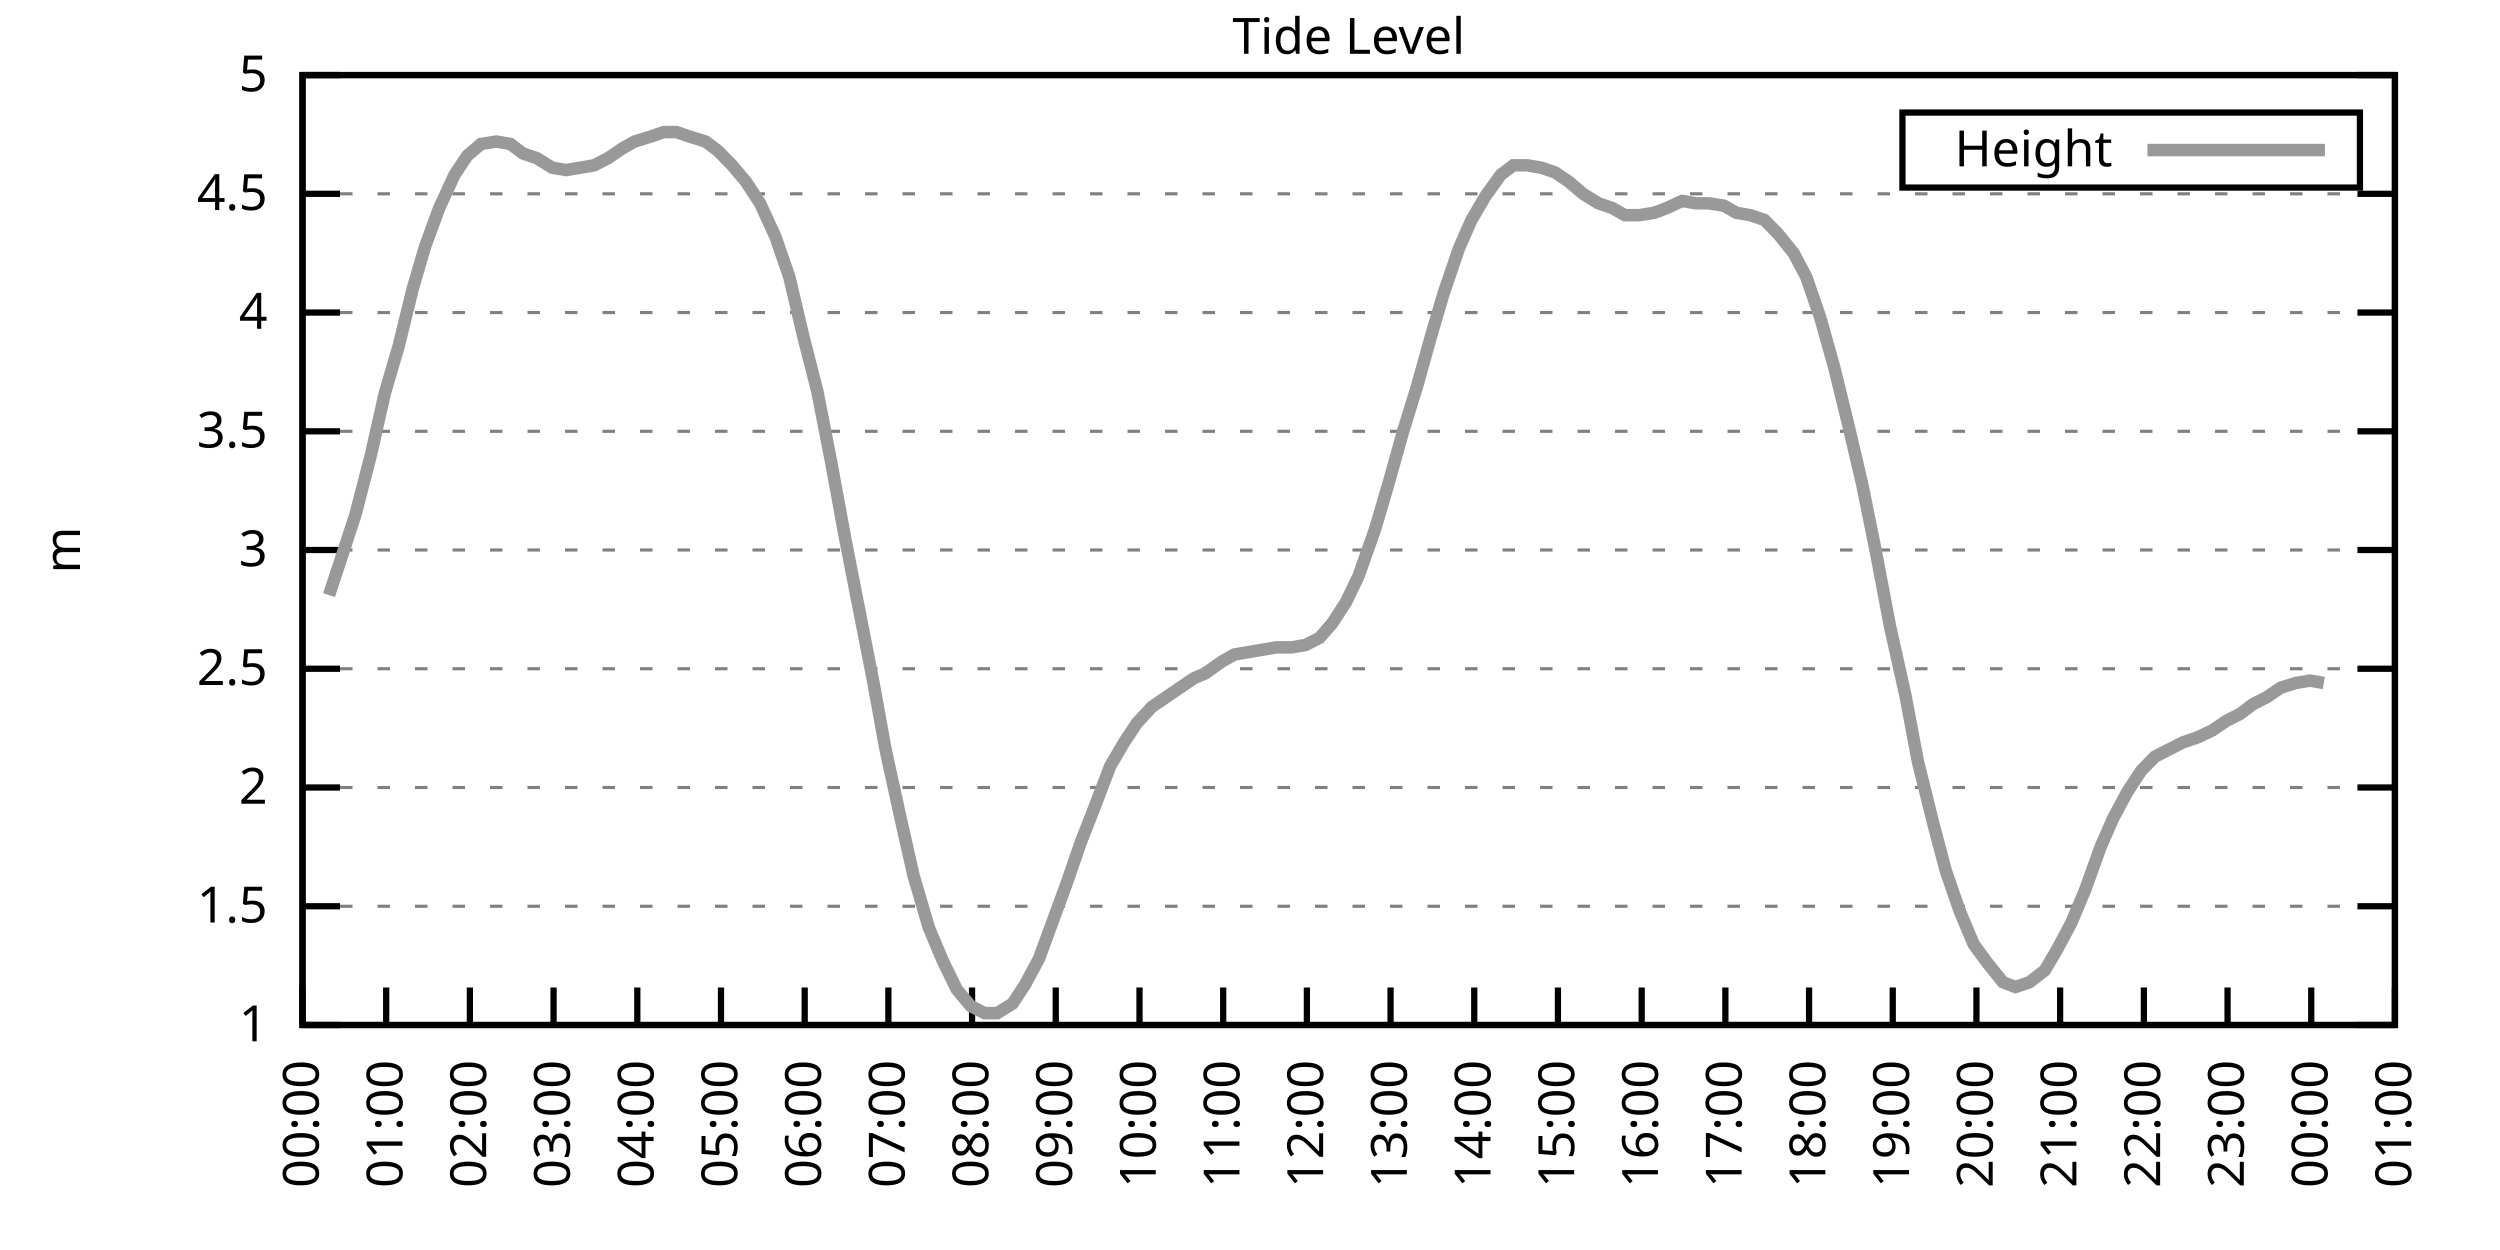
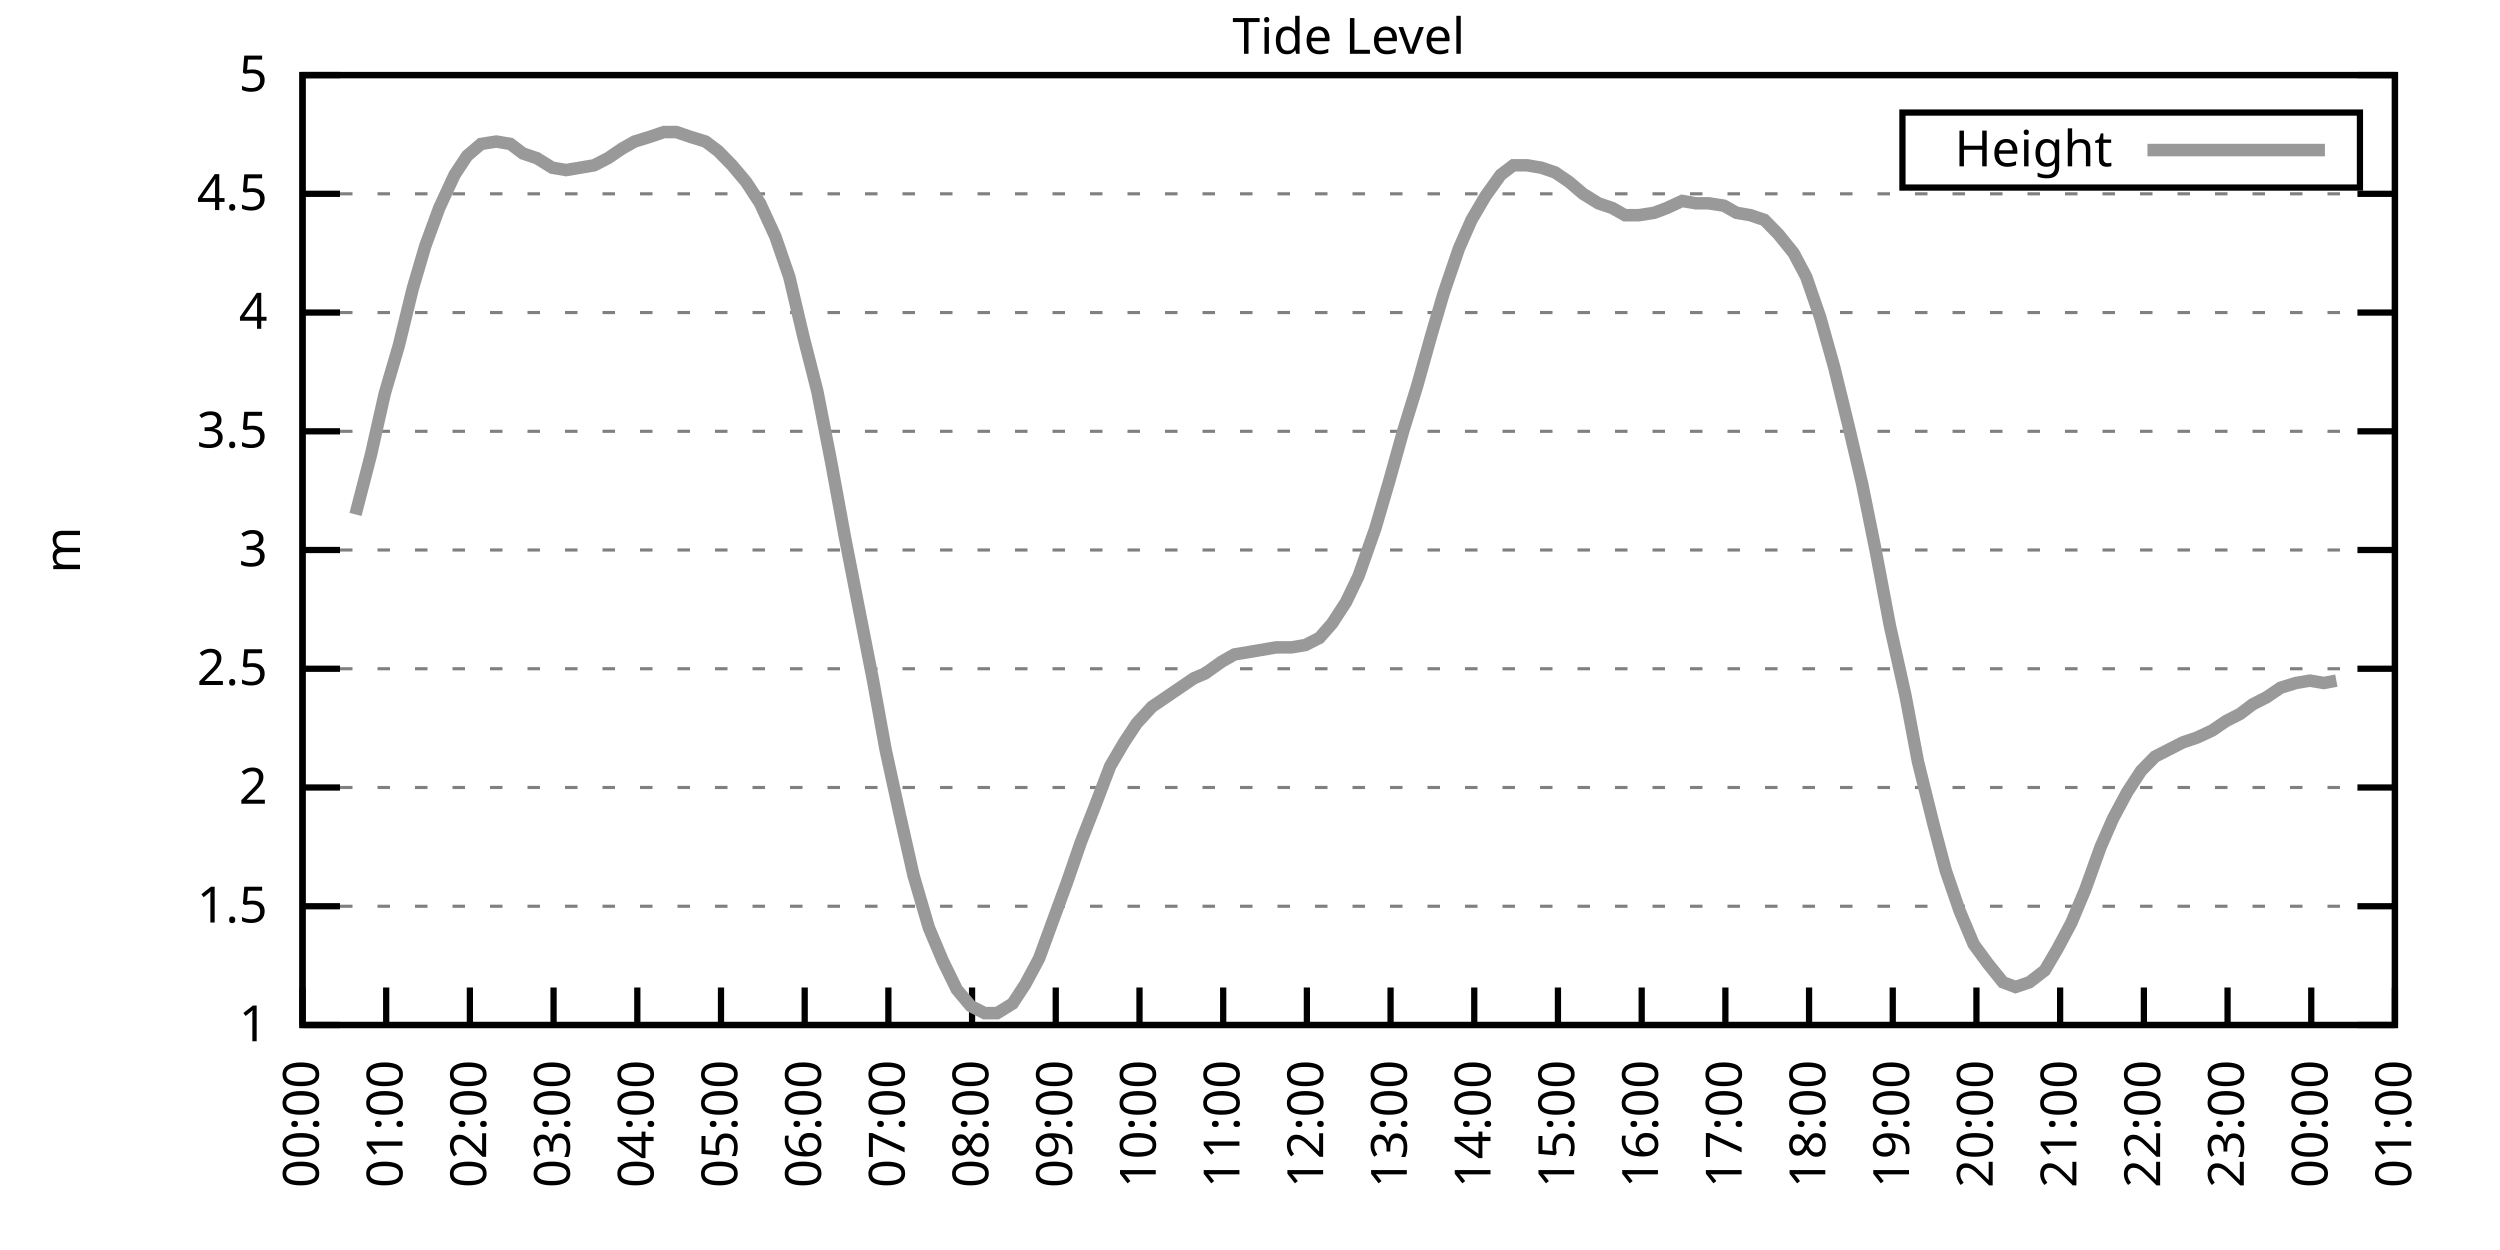
<svg xmlns="http://www.w3.org/2000/svg" xmlns:xlink="http://www.w3.org/1999/xlink" width="400" height="200" viewBox="0 0 400 200">
  <g id="gnuplot_canvas">
    <rect x="0" y="0" width="400" height="200" fill="none" />
    <defs>
      <circle id="gpDot" r="0.5" stroke-width="0.5" stroke="currentColor" />
      <path id="gpPt0" stroke-width="0.333" stroke="currentColor" d="M-1,0 h2 M0,-1 v2" />
      <path id="gpPt1" stroke-width="0.333" stroke="currentColor" d="M-1,-1 L1,1 M1,-1 L-1,1" />
      <path id="gpPt2" stroke-width="0.333" stroke="currentColor" d="M-1,0 L1,0 M0,-1 L0,1 M-1,-1 L1,1 M-1,1 L1,-1" />
      <rect id="gpPt3" stroke-width="0.333" stroke="currentColor" x="-1" y="-1" width="2" height="2" />
      <rect id="gpPt4" stroke-width="0.333" stroke="currentColor" fill="currentColor" x="-1" y="-1" width="2" height="2" />
      <circle id="gpPt5" stroke-width="0.333" stroke="currentColor" cx="0" cy="0" r="1" />
      <use xlink:href="#gpPt5" id="gpPt6" fill="currentColor" stroke="none" />
      <path id="gpPt7" stroke-width="0.333" stroke="currentColor" d="M0,-1.33 L-1.33,0.67 L1.33,0.67 z" />
      <use xlink:href="#gpPt7" id="gpPt8" fill="currentColor" stroke="none" />
      <use xlink:href="#gpPt7" id="gpPt9" stroke="currentColor" transform="rotate(180)" />
      <use xlink:href="#gpPt9" id="gpPt10" fill="currentColor" stroke="none" />
      <use xlink:href="#gpPt3" id="gpPt11" stroke="currentColor" transform="rotate(45)" />
      <use xlink:href="#gpPt11" id="gpPt12" fill="currentColor" stroke="none" />
      <path id="gpPt13" stroke-width="0.333" stroke="currentColor" d="M0,1.330 L1.265,0.411 L0.782,-1.067 L-0.782,-1.076 L-1.265,0.411 z" />
      <use xlink:href="#gpPt13" id="gpPt14" fill="currentColor" stroke="none" />
      <filter id="textbox" filterUnits="objectBoundingBox" x="0" y="0" height="1" width="1">
        <feFlood flood-color="white" flood-opacity="1" result="bgnd" />
        <feComposite in="SourceGraphic" in2="bgnd" operator="atop" />
      </filter>
      <filter id="greybox" filterUnits="objectBoundingBox" x="0" y="0" height="1" width="1">
        <feFlood flood-color="lightgrey" flood-opacity="1" result="grey" />
        <feComposite in="SourceGraphic" in2="grey" operator="atop" />
      </filter>
    </defs>
    <g fill="none" color="white" stroke="currentColor" stroke-width="1.00" stroke-linecap="butt" stroke-linejoin="miter">
</g>
    <g fill="none" color="black" stroke="currentColor" stroke-width="1.00" stroke-linecap="butt" stroke-linejoin="miter">
      <g stroke="none" shape-rendering="crispEdges">
        <polygon fill="rgb(255, 255, 255)" points="48.40,164.00 383.18,164.00 383.18,12.02 48.40,12.02 " />
      </g>
    </g>
    <g fill="none" color="black" stroke="currentColor" stroke-width="1.00" stroke-linecap="butt" stroke-linejoin="miter">
</g>
    <g fill="none" color="black" stroke="black" stroke-width="0.50" stroke-linecap="butt" stroke-linejoin="miter">
</g>
    <g fill="none" color="gray" stroke="currentColor" stroke-width="0.50" stroke-linecap="butt" stroke-linejoin="miter">
      <path stroke="gray" stroke-dasharray="2,4" class="gridline" d="M48.40,164.00 L383.19,164.00  " />
    </g>
    <g fill="none" color="gray" stroke="gray" stroke-width="1.00" stroke-linecap="butt" stroke-linejoin="miter">
</g>
    <g fill="none" color="black" stroke="currentColor" stroke-width="1.00" stroke-linecap="butt" stroke-linejoin="miter">
      <path stroke="black" d="M48.40,164.00 L54.40,164.00 M383.19,164.00 L377.19,164.00  " />
      <g transform="translate(42.80,166.60)" stroke="none" fill="black" font-family="Sans" font-size="8.00" text-anchor="end">
        <text>
          <tspan font-family="Sans"> 1</tspan>
        </text>
      </g>
    </g>
    <g fill="none" color="black" stroke="currentColor" stroke-width="1.00" stroke-linecap="butt" stroke-linejoin="miter">
</g>
    <g fill="none" color="black" stroke="black" stroke-width="0.50" stroke-linecap="butt" stroke-linejoin="miter">
</g>
    <g fill="none" color="gray" stroke="currentColor" stroke-width="0.50" stroke-linecap="butt" stroke-linejoin="miter">
      <path stroke="gray" stroke-dasharray="2,4" class="gridline" d="M48.40,145.00 L383.19,145.00  " />
    </g>
    <g fill="none" color="gray" stroke="gray" stroke-width="1.00" stroke-linecap="butt" stroke-linejoin="miter">
</g>
    <g fill="none" color="black" stroke="currentColor" stroke-width="1.00" stroke-linecap="butt" stroke-linejoin="miter">
      <path stroke="black" d="M48.40,145.00 L54.40,145.00 M383.19,145.00 L377.19,145.00  " />
      <g transform="translate(42.80,147.60)" stroke="none" fill="black" font-family="Sans" font-size="8.00" text-anchor="end">
        <text>
          <tspan font-family="Sans"> 1.5</tspan>
        </text>
      </g>
    </g>
    <g fill="none" color="black" stroke="currentColor" stroke-width="1.00" stroke-linecap="butt" stroke-linejoin="miter">
</g>
    <g fill="none" color="black" stroke="black" stroke-width="0.50" stroke-linecap="butt" stroke-linejoin="miter">
</g>
    <g fill="none" color="gray" stroke="currentColor" stroke-width="0.50" stroke-linecap="butt" stroke-linejoin="miter">
      <path stroke="gray" stroke-dasharray="2,4" class="gridline" d="M48.40,126.00 L383.19,126.00  " />
    </g>
    <g fill="none" color="gray" stroke="gray" stroke-width="1.00" stroke-linecap="butt" stroke-linejoin="miter">
</g>
    <g fill="none" color="black" stroke="currentColor" stroke-width="1.00" stroke-linecap="butt" stroke-linejoin="miter">
      <path stroke="black" d="M48.40,126.00 L54.40,126.00 M383.19,126.00 L377.19,126.00  " />
      <g transform="translate(42.80,128.60)" stroke="none" fill="black" font-family="Sans" font-size="8.00" text-anchor="end">
        <text>
          <tspan font-family="Sans"> 2</tspan>
        </text>
      </g>
    </g>
    <g fill="none" color="black" stroke="currentColor" stroke-width="1.00" stroke-linecap="butt" stroke-linejoin="miter">
</g>
    <g fill="none" color="black" stroke="black" stroke-width="0.50" stroke-linecap="butt" stroke-linejoin="miter">
</g>
    <g fill="none" color="gray" stroke="currentColor" stroke-width="0.50" stroke-linecap="butt" stroke-linejoin="miter">
      <path stroke="gray" stroke-dasharray="2,4" class="gridline" d="M48.40,107.00 L383.19,107.00  " />
    </g>
    <g fill="none" color="gray" stroke="gray" stroke-width="1.00" stroke-linecap="butt" stroke-linejoin="miter">
</g>
    <g fill="none" color="black" stroke="currentColor" stroke-width="1.00" stroke-linecap="butt" stroke-linejoin="miter">
      <path stroke="black" d="M48.40,107.00 L54.40,107.00 M383.19,107.00 L377.19,107.00  " />
      <g transform="translate(42.80,109.60)" stroke="none" fill="black" font-family="Sans" font-size="8.00" text-anchor="end">
        <text>
          <tspan font-family="Sans"> 2.5</tspan>
        </text>
      </g>
    </g>
    <g fill="none" color="black" stroke="currentColor" stroke-width="1.00" stroke-linecap="butt" stroke-linejoin="miter">
</g>
    <g fill="none" color="black" stroke="black" stroke-width="0.50" stroke-linecap="butt" stroke-linejoin="miter">
</g>
    <g fill="none" color="gray" stroke="currentColor" stroke-width="0.50" stroke-linecap="butt" stroke-linejoin="miter">
      <path stroke="gray" stroke-dasharray="2,4" class="gridline" d="M48.40,88.00 L383.19,88.00  " />
    </g>
    <g fill="none" color="gray" stroke="gray" stroke-width="1.00" stroke-linecap="butt" stroke-linejoin="miter">
</g>
    <g fill="none" color="black" stroke="currentColor" stroke-width="1.00" stroke-linecap="butt" stroke-linejoin="miter">
      <path stroke="black" d="M48.40,88.00 L54.40,88.00 M383.19,88.00 L377.19,88.00  " />
      <g transform="translate(42.80,90.60)" stroke="none" fill="black" font-family="Sans" font-size="8.00" text-anchor="end">
        <text>
          <tspan font-family="Sans"> 3</tspan>
        </text>
      </g>
    </g>
    <g fill="none" color="black" stroke="currentColor" stroke-width="1.00" stroke-linecap="butt" stroke-linejoin="miter">
</g>
    <g fill="none" color="black" stroke="black" stroke-width="0.50" stroke-linecap="butt" stroke-linejoin="miter">
</g>
    <g fill="none" color="gray" stroke="currentColor" stroke-width="0.50" stroke-linecap="butt" stroke-linejoin="miter">
      <path stroke="gray" stroke-dasharray="2,4" class="gridline" d="M48.40,69.01 L383.19,69.01  " />
    </g>
    <g fill="none" color="gray" stroke="gray" stroke-width="1.00" stroke-linecap="butt" stroke-linejoin="miter">
</g>
    <g fill="none" color="black" stroke="currentColor" stroke-width="1.00" stroke-linecap="butt" stroke-linejoin="miter">
      <path stroke="black" d="M48.40,69.01 L54.40,69.01 M383.19,69.01 L377.19,69.01  " />
      <g transform="translate(42.80,71.61)" stroke="none" fill="black" font-family="Sans" font-size="8.00" text-anchor="end">
        <text>
          <tspan font-family="Sans"> 3.5</tspan>
        </text>
      </g>
    </g>
    <g fill="none" color="black" stroke="currentColor" stroke-width="1.00" stroke-linecap="butt" stroke-linejoin="miter">
</g>
    <g fill="none" color="black" stroke="black" stroke-width="0.50" stroke-linecap="butt" stroke-linejoin="miter">
</g>
    <g fill="none" color="gray" stroke="currentColor" stroke-width="0.50" stroke-linecap="butt" stroke-linejoin="miter">
      <path stroke="gray" stroke-dasharray="2,4" class="gridline" d="M48.40,50.01 L383.19,50.01  " />
    </g>
    <g fill="none" color="gray" stroke="gray" stroke-width="1.00" stroke-linecap="butt" stroke-linejoin="miter">
</g>
    <g fill="none" color="black" stroke="currentColor" stroke-width="1.00" stroke-linecap="butt" stroke-linejoin="miter">
      <path stroke="black" d="M48.40,50.01 L54.40,50.01 M383.19,50.01 L377.19,50.01  " />
      <g transform="translate(42.80,52.61)" stroke="none" fill="black" font-family="Sans" font-size="8.00" text-anchor="end">
        <text>
          <tspan font-family="Sans"> 4</tspan>
        </text>
      </g>
    </g>
    <g fill="none" color="black" stroke="currentColor" stroke-width="1.00" stroke-linecap="butt" stroke-linejoin="miter">
</g>
    <g fill="none" color="black" stroke="black" stroke-width="0.50" stroke-linecap="butt" stroke-linejoin="miter">
</g>
    <g fill="none" color="gray" stroke="currentColor" stroke-width="0.50" stroke-linecap="butt" stroke-linejoin="miter">
      <path stroke="gray" stroke-dasharray="2,4" class="gridline" d="M48.40,31.01 L383.19,31.01  " />
    </g>
    <g fill="none" color="gray" stroke="gray" stroke-width="1.00" stroke-linecap="butt" stroke-linejoin="miter">
</g>
    <g fill="none" color="black" stroke="currentColor" stroke-width="1.00" stroke-linecap="butt" stroke-linejoin="miter">
      <path stroke="black" d="M48.40,31.01 L54.40,31.01 M383.19,31.01 L377.19,31.01  " />
      <g transform="translate(42.80,33.61)" stroke="none" fill="black" font-family="Sans" font-size="8.00" text-anchor="end">
        <text>
          <tspan font-family="Sans"> 4.5</tspan>
        </text>
      </g>
    </g>
    <g fill="none" color="black" stroke="currentColor" stroke-width="1.00" stroke-linecap="butt" stroke-linejoin="miter">
</g>
    <g fill="none" color="black" stroke="black" stroke-width="0.50" stroke-linecap="butt" stroke-linejoin="miter">
</g>
    <g fill="none" color="gray" stroke="currentColor" stroke-width="0.50" stroke-linecap="butt" stroke-linejoin="miter">
      <path stroke="gray" stroke-dasharray="2,4" class="gridline" d="M48.40,12.01 L383.19,12.01  " />
    </g>
    <g fill="none" color="gray" stroke="gray" stroke-width="1.00" stroke-linecap="butt" stroke-linejoin="miter">
</g>
    <g fill="none" color="black" stroke="currentColor" stroke-width="1.00" stroke-linecap="butt" stroke-linejoin="miter">
      <path stroke="black" d="M48.40,12.01 L54.40,12.01 M383.19,12.01 L377.19,12.01  " />
      <g transform="translate(42.80,14.61)" stroke="none" fill="black" font-family="Sans" font-size="8.00" text-anchor="end">
        <text>
          <tspan font-family="Sans"> 5</tspan>
        </text>
      </g>
    </g>
    <g fill="none" color="black" stroke="currentColor" stroke-width="1.00" stroke-linecap="butt" stroke-linejoin="miter">
      <path stroke="black" d="M48.40,164.00 L48.40,158.00  " />
      <g transform="translate(51.00,169.60) rotate(270.00)" stroke="none" fill="black" font-family="Sans" font-size="8.00" text-anchor="end">
        <text>
          <tspan font-family="Sans">00:00</tspan>
        </text>
      </g>
    </g>
    <g fill="none" color="black" stroke="currentColor" stroke-width="1.00" stroke-linecap="butt" stroke-linejoin="miter">
      <path stroke="black" d="M61.79,164.00 L61.79,158.00  " />
      <g transform="translate(64.39,169.60) rotate(270.00)" stroke="none" fill="black" font-family="Sans" font-size="8.00" text-anchor="end">
        <text>
          <tspan font-family="Sans">01:00</tspan>
        </text>
      </g>
    </g>
    <g fill="none" color="black" stroke="currentColor" stroke-width="1.00" stroke-linecap="butt" stroke-linejoin="miter">
      <path stroke="black" d="M75.18,164.00 L75.18,158.00  " />
      <g transform="translate(77.78,169.60) rotate(270.00)" stroke="none" fill="black" font-family="Sans" font-size="8.00" text-anchor="end">
        <text>
          <tspan font-family="Sans">02:00</tspan>
        </text>
      </g>
    </g>
    <g fill="none" color="black" stroke="currentColor" stroke-width="1.00" stroke-linecap="butt" stroke-linejoin="miter">
      <path stroke="black" d="M88.57,164.00 L88.57,158.00  " />
      <g transform="translate(91.17,169.60) rotate(270.00)" stroke="none" fill="black" font-family="Sans" font-size="8.00" text-anchor="end">
        <text>
          <tspan font-family="Sans">03:00</tspan>
        </text>
      </g>
    </g>
    <g fill="none" color="black" stroke="currentColor" stroke-width="1.00" stroke-linecap="butt" stroke-linejoin="miter">
      <path stroke="black" d="M101.97,164.00 L101.97,158.00  " />
      <g transform="translate(104.57,169.60) rotate(270.00)" stroke="none" fill="black" font-family="Sans" font-size="8.00" text-anchor="end">
        <text>
          <tspan font-family="Sans">04:00</tspan>
        </text>
      </g>
    </g>
    <g fill="none" color="black" stroke="currentColor" stroke-width="1.00" stroke-linecap="butt" stroke-linejoin="miter">
      <path stroke="black" d="M115.36,164.00 L115.36,158.00  " />
      <g transform="translate(117.96,169.60) rotate(270.00)" stroke="none" fill="black" font-family="Sans" font-size="8.00" text-anchor="end">
        <text>
          <tspan font-family="Sans">05:00</tspan>
        </text>
      </g>
    </g>
    <g fill="none" color="black" stroke="currentColor" stroke-width="1.00" stroke-linecap="butt" stroke-linejoin="miter">
      <path stroke="black" d="M128.75,164.00 L128.75,158.00  " />
      <g transform="translate(131.35,169.60) rotate(270.00)" stroke="none" fill="black" font-family="Sans" font-size="8.00" text-anchor="end">
        <text>
          <tspan font-family="Sans">06:00</tspan>
        </text>
      </g>
    </g>
    <g fill="none" color="black" stroke="currentColor" stroke-width="1.00" stroke-linecap="butt" stroke-linejoin="miter">
      <path stroke="black" d="M142.14,164.00 L142.14,158.00  " />
      <g transform="translate(144.74,169.60) rotate(270.00)" stroke="none" fill="black" font-family="Sans" font-size="8.00" text-anchor="end">
        <text>
          <tspan font-family="Sans">07:00</tspan>
        </text>
      </g>
    </g>
    <g fill="none" color="black" stroke="currentColor" stroke-width="1.00" stroke-linecap="butt" stroke-linejoin="miter">
      <path stroke="black" d="M155.53,164.00 L155.53,158.00  " />
      <g transform="translate(158.13,169.60) rotate(270.00)" stroke="none" fill="black" font-family="Sans" font-size="8.00" text-anchor="end">
        <text>
          <tspan font-family="Sans">08:00</tspan>
        </text>
      </g>
    </g>
    <g fill="none" color="black" stroke="currentColor" stroke-width="1.00" stroke-linecap="butt" stroke-linejoin="miter">
      <path stroke="black" d="M168.92,164.00 L168.92,158.00  " />
      <g transform="translate(171.52,169.60) rotate(270.00)" stroke="none" fill="black" font-family="Sans" font-size="8.00" text-anchor="end">
        <text>
          <tspan font-family="Sans">09:00</tspan>
        </text>
      </g>
    </g>
    <g fill="none" color="black" stroke="currentColor" stroke-width="1.00" stroke-linecap="butt" stroke-linejoin="miter">
      <path stroke="black" d="M182.32,164.00 L182.32,158.00  " />
      <g transform="translate(184.92,169.60) rotate(270.00)" stroke="none" fill="black" font-family="Sans" font-size="8.00" text-anchor="end">
        <text>
          <tspan font-family="Sans">10:00</tspan>
        </text>
      </g>
    </g>
    <g fill="none" color="black" stroke="currentColor" stroke-width="1.00" stroke-linecap="butt" stroke-linejoin="miter">
      <path stroke="black" d="M195.71,164.00 L195.71,158.00  " />
      <g transform="translate(198.31,169.60) rotate(270.00)" stroke="none" fill="black" font-family="Sans" font-size="8.00" text-anchor="end">
        <text>
          <tspan font-family="Sans">11:00</tspan>
        </text>
      </g>
    </g>
    <g fill="none" color="black" stroke="currentColor" stroke-width="1.00" stroke-linecap="butt" stroke-linejoin="miter">
      <path stroke="black" d="M209.10,164.00 L209.10,158.00  " />
      <g transform="translate(211.70,169.60) rotate(270.00)" stroke="none" fill="black" font-family="Sans" font-size="8.00" text-anchor="end">
        <text>
          <tspan font-family="Sans">12:00</tspan>
        </text>
      </g>
    </g>
    <g fill="none" color="black" stroke="currentColor" stroke-width="1.00" stroke-linecap="butt" stroke-linejoin="miter">
      <path stroke="black" d="M222.49,164.00 L222.49,158.00  " />
      <g transform="translate(225.09,169.60) rotate(270.00)" stroke="none" fill="black" font-family="Sans" font-size="8.00" text-anchor="end">
        <text>
          <tspan font-family="Sans">13:00</tspan>
        </text>
      </g>
    </g>
    <g fill="none" color="black" stroke="currentColor" stroke-width="1.00" stroke-linecap="butt" stroke-linejoin="miter">
      <path stroke="black" d="M235.88,164.00 L235.88,158.00  " />
      <g transform="translate(238.48,169.60) rotate(270.00)" stroke="none" fill="black" font-family="Sans" font-size="8.00" text-anchor="end">
        <text>
          <tspan font-family="Sans">14:00</tspan>
        </text>
      </g>
    </g>
    <g fill="none" color="black" stroke="currentColor" stroke-width="1.00" stroke-linecap="butt" stroke-linejoin="miter">
      <path stroke="black" d="M249.27,164.00 L249.27,158.00  " />
      <g transform="translate(251.87,169.60) rotate(270.00)" stroke="none" fill="black" font-family="Sans" font-size="8.00" text-anchor="end">
        <text>
          <tspan font-family="Sans">15:00</tspan>
        </text>
      </g>
    </g>
    <g fill="none" color="black" stroke="currentColor" stroke-width="1.00" stroke-linecap="butt" stroke-linejoin="miter">
      <path stroke="black" d="M262.67,164.00 L262.67,158.00  " />
      <g transform="translate(265.27,169.60) rotate(270.00)" stroke="none" fill="black" font-family="Sans" font-size="8.00" text-anchor="end">
        <text>
          <tspan font-family="Sans">16:00</tspan>
        </text>
      </g>
    </g>
    <g fill="none" color="black" stroke="currentColor" stroke-width="1.00" stroke-linecap="butt" stroke-linejoin="miter">
      <path stroke="black" d="M276.06,164.00 L276.06,158.00  " />
      <g transform="translate(278.66,169.60) rotate(270.00)" stroke="none" fill="black" font-family="Sans" font-size="8.00" text-anchor="end">
        <text>
          <tspan font-family="Sans">17:00</tspan>
        </text>
      </g>
    </g>
    <g fill="none" color="black" stroke="currentColor" stroke-width="1.00" stroke-linecap="butt" stroke-linejoin="miter">
      <path stroke="black" d="M289.45,164.00 L289.45,158.00  " />
      <g transform="translate(292.05,169.60) rotate(270.00)" stroke="none" fill="black" font-family="Sans" font-size="8.00" text-anchor="end">
        <text>
          <tspan font-family="Sans">18:00</tspan>
        </text>
      </g>
    </g>
    <g fill="none" color="black" stroke="currentColor" stroke-width="1.00" stroke-linecap="butt" stroke-linejoin="miter">
      <path stroke="black" d="M302.84,164.00 L302.84,158.00  " />
      <g transform="translate(305.44,169.60) rotate(270.00)" stroke="none" fill="black" font-family="Sans" font-size="8.00" text-anchor="end">
        <text>
          <tspan font-family="Sans">19:00</tspan>
        </text>
      </g>
    </g>
    <g fill="none" color="black" stroke="currentColor" stroke-width="1.00" stroke-linecap="butt" stroke-linejoin="miter">
      <path stroke="black" d="M316.23,164.00 L316.23,158.00  " />
      <g transform="translate(318.83,169.60) rotate(270.00)" stroke="none" fill="black" font-family="Sans" font-size="8.00" text-anchor="end">
        <text>
          <tspan font-family="Sans">20:00</tspan>
        </text>
      </g>
    </g>
    <g fill="none" color="black" stroke="currentColor" stroke-width="1.00" stroke-linecap="butt" stroke-linejoin="miter">
      <path stroke="black" d="M329.62,164.00 L329.62,158.00  " />
      <g transform="translate(332.22,169.60) rotate(270.00)" stroke="none" fill="black" font-family="Sans" font-size="8.00" text-anchor="end">
        <text>
          <tspan font-family="Sans">21:00</tspan>
        </text>
      </g>
    </g>
    <g fill="none" color="black" stroke="currentColor" stroke-width="1.00" stroke-linecap="butt" stroke-linejoin="miter">
      <path stroke="black" d="M343.02,164.00 L343.02,158.00  " />
      <g transform="translate(345.62,169.60) rotate(270.00)" stroke="none" fill="black" font-family="Sans" font-size="8.00" text-anchor="end">
        <text>
          <tspan font-family="Sans">22:00</tspan>
        </text>
      </g>
    </g>
    <g fill="none" color="black" stroke="currentColor" stroke-width="1.00" stroke-linecap="butt" stroke-linejoin="miter">
      <path stroke="black" d="M356.41,164.00 L356.41,158.00  " />
      <g transform="translate(359.01,169.60) rotate(270.00)" stroke="none" fill="black" font-family="Sans" font-size="8.00" text-anchor="end">
        <text>
          <tspan font-family="Sans">23:00</tspan>
        </text>
      </g>
    </g>
    <g fill="none" color="black" stroke="currentColor" stroke-width="1.00" stroke-linecap="butt" stroke-linejoin="miter">
      <path stroke="black" d="M369.80,164.00 L369.80,158.00  " />
      <g transform="translate(372.40,169.60) rotate(270.00)" stroke="none" fill="black" font-family="Sans" font-size="8.00" text-anchor="end">
        <text>
          <tspan font-family="Sans">00:00</tspan>
        </text>
      </g>
    </g>
    <g fill="none" color="black" stroke="currentColor" stroke-width="1.00" stroke-linecap="butt" stroke-linejoin="miter">
      <path stroke="black" d="M383.19,164.00 L383.19,158.00  " />
      <g transform="translate(385.79,169.60) rotate(270.00)" stroke="none" fill="black" font-family="Sans" font-size="8.00" text-anchor="end">
        <text>
          <tspan font-family="Sans">01:00</tspan>
        </text>
      </g>
    </g>
    <g fill="none" color="black" stroke="currentColor" stroke-width="1.00" stroke-linecap="butt" stroke-linejoin="miter">
</g>
    <g fill="none" color="black" stroke="currentColor" stroke-width="1.00" stroke-linecap="butt" stroke-linejoin="miter">
      <path stroke="black" d="M48.40,12.01 L48.40,164.00 L383.19,164.00 L383.19,12.01 L48.40,12.01 Z  " />
    </g>
    <g fill="none" color="black" stroke="currentColor" stroke-width="1.00" stroke-linecap="butt" stroke-linejoin="miter">
</g>
    <g fill="none" color="black" stroke="currentColor" stroke-width="1.00" stroke-linecap="butt" stroke-linejoin="miter">
      <path stroke="black" d="M304.39,30.01 L304.39,18.01 L377.59,18.01 L377.59,30.01 L304.39,30.01 Z  " />
    </g>
    <g id="Tide_level_plot_1">
      <g fill="none" color="white" stroke="black" stroke-width="2.00" stroke-linecap="butt" stroke-linejoin="miter">
</g>
      <g fill="none" color="black" stroke="currentColor" stroke-width="2.00" stroke-linecap="butt" stroke-linejoin="miter">
        <g transform="translate(337.99,26.61)" stroke="none" fill="black" font-family="Sans" font-size="8.00" text-anchor="end">
          <text>
            <tspan font-family="Sans">Height</tspan>
          </text>
        </g>
      </g>
      <g fill="none" color="black" stroke="currentColor" stroke-width="2.00" stroke-linecap="butt" stroke-linejoin="miter">
-         <path stroke="rgb(153, 153, 153)" d="M343.59,24.01 L371.99,24.01 M52.64,95.22 L54.65,89.14 L56.88,82.31 L59.34,72.81 L61.57,62.93 L63.80,55.33   L66.03,46.21 L68.04,39.37 L70.27,33.29 L72.73,27.97 L74.74,24.93 L76.97,23.03 L79.42,22.65 L81.66,23.03   L83.66,24.55 L85.90,25.31 L88.35,26.83 L90.58,27.21 L92.82,26.83 L95.05,26.45 L97.28,25.31 L99.51,23.79   L101.52,22.65 L103.98,21.89 L106.21,21.13 L108.22,21.13 L110.45,21.89 L112.90,22.65 L114.91,24.17 L117.14,26.45   L119.38,29.11 L121.61,32.53 L124.06,37.85 L126.29,44.31 L128.53,53.81 L130.76,62.55 L132.99,73.95 L135.22,86.11   L137.45,97.50 L139.69,108.90 L141.69,119.92 L143.93,130.18 L146.16,140.06 L148.61,148.42 L150.85,153.74 L153.08,158.30   L155.31,160.96 L157.54,162.10 L159.55,162.10 L162.01,160.58 L164.01,157.54 L166.25,153.36 L168.48,147.28 L170.71,141.20   L172.94,134.74 L175.17,129.04 L177.63,122.58 L179.86,118.78 L181.87,115.74 L184.32,113.08 L186.56,111.56 L188.79,110.04   L191.02,108.52 L192.81,107.76 L195.48,105.86 L197.49,104.72 L199.73,104.34 L201.96,103.96 L204.19,103.58 L206.64,103.58   L208.88,103.20 L211.11,102.06 L213.12,99.78 L215.35,96.36 L217.36,92.18 L220.04,84.59 L222.27,76.99 L224.50,69.01   L226.73,61.79 L228.96,53.81 L230.97,46.97 L233.43,39.75 L235.44,35.19 L237.67,31.39 L240.12,27.97 L242.13,26.45   L244.36,26.45 L246.60,26.83 L248.83,27.59 L251.06,29.11 L253.29,31.01 L255.75,32.53 L257.98,33.29 L259.99,34.43   L262.22,34.43 L264.67,34.05 L266.68,33.29 L269.14,32.15 L271.37,32.53 L273.38,32.53 L275.83,32.91 L277.84,34.05   L280.07,34.43 L282.31,35.19 L284.54,37.47 L286.99,40.51 L289.00,44.31 L291.23,50.77 L293.47,58.75 L295.70,67.87   L297.93,77.37 L300.16,88.38 L302.39,100.16 L304.85,111.18 L306.86,121.82 L309.31,131.70 L311.32,139.30 L313.55,145.76   L315.79,151.08 L318.02,154.12 L320.47,157.16 L322.48,157.92 L324.71,157.16 L327.17,155.26 L329.18,151.84 L331.41,147.66   L333.64,142.34 L336.10,135.50 L338.10,130.94 L340.34,126.76 L342.57,123.34 L344.80,121.06 L347.03,119.92 L349.26,118.78   L351.50,118.02 L353.95,116.88 L356.18,115.36 L358.42,114.22 L360.42,112.70 L362.66,111.56 L364.89,110.04 L367.34,109.28   L369.58,108.90 L371.81,109.28  " />
+         <path stroke="rgb(153, 153, 153)" d="M343.59,24.01 L371.99,24.01 M56.88,82.31 L59.34,72.81 L61.57,62.93 L63.80,55.33 L66.03,46.21 L68.04,39.37   L70.27,33.29 L72.73,27.97 L74.74,24.93 L76.97,23.03 L79.42,22.65 L81.66,23.03 L83.66,24.55 L85.90,25.31   L88.35,26.83 L90.58,27.21 L92.82,26.83 L95.05,26.45 L97.28,25.31 L99.51,23.79 L101.52,22.65 L103.98,21.89   L106.21,21.13 L108.22,21.13 L110.45,21.89 L112.90,22.65 L114.91,24.17 L117.14,26.45 L119.38,29.11 L121.61,32.53   L124.06,37.85 L126.29,44.31 L128.53,53.81 L130.76,62.55 L132.99,73.95 L135.22,86.11 L137.45,97.50 L139.69,108.90   L141.69,119.92 L143.93,130.18 L146.16,140.06 L148.61,148.42 L150.85,153.74 L153.08,158.30 L155.31,160.96 L157.54,162.10   L159.55,162.10 L162.01,160.58 L164.01,157.54 L166.25,153.36 L168.48,147.28 L170.71,141.20 L172.94,134.74 L175.17,129.04   L177.63,122.58 L179.86,118.78 L181.87,115.74 L184.32,113.08 L186.56,111.56 L188.79,110.04 L191.02,108.52 L192.81,107.76   L195.48,105.86 L197.49,104.72 L199.73,104.34 L201.96,103.96 L204.19,103.58 L206.64,103.58 L208.88,103.20 L211.11,102.06   L213.12,99.78 L215.35,96.36 L217.36,92.18 L220.04,84.59 L222.27,76.99 L224.50,69.01 L226.73,61.79 L228.96,53.81   L230.97,46.97 L233.43,39.75 L235.44,35.19 L237.67,31.39 L240.12,27.97 L242.13,26.45 L244.36,26.45 L246.60,26.83   L248.83,27.59 L251.06,29.11 L253.29,31.01 L255.75,32.53 L257.98,33.29 L259.99,34.43 L262.22,34.43 L264.67,34.05   L266.68,33.29 L269.14,32.15 L271.37,32.53 L273.38,32.53 L275.83,32.91 L277.84,34.05 L280.07,34.43 L282.31,35.19   L284.54,37.47 L286.99,40.51 L289.00,44.31 L291.23,50.77 L293.47,58.75 L295.70,67.87 L297.93,77.37 L300.16,88.38   L302.39,100.16 L304.85,111.18 L306.86,121.82 L309.31,131.70 L311.32,139.30 L313.55,145.76 L315.79,151.08 L318.02,154.12   L320.47,157.16 L322.48,157.92 L324.71,157.16 L327.17,155.26 L329.18,151.84 L331.41,147.66 L333.64,142.34 L336.10,135.50   L338.10,130.94 L340.34,126.76 L342.57,123.34 L344.80,121.06 L347.03,119.92 L349.26,118.78 L351.50,118.02 L353.95,116.88   L356.18,115.36 L358.42,114.22 L360.42,112.70 L362.66,111.56 L364.89,110.04 L367.34,109.28 L369.58,108.90 L371.81,109.28   L373.82,108.90  " />
      </g>
    </g>
    <g fill="none" color="black" stroke="currentColor" stroke-width="2.00" stroke-linecap="butt" stroke-linejoin="miter">
</g>
    <g fill="none" color="black" stroke="black" stroke-width="1.00" stroke-linecap="butt" stroke-linejoin="miter">
</g>
    <g fill="none" color="black" stroke="currentColor" stroke-width="1.00" stroke-linecap="butt" stroke-linejoin="miter">
      <path stroke="black" d="M48.40,12.01 L48.40,164.00 L383.19,164.00 L383.19,12.01 L48.40,12.01 Z  " />
      <g transform="translate(12.80,88.01) rotate(270.00)" stroke="none" fill="black" font-family="Sans" font-size="8.00" text-anchor="middle">
        <text>
          <tspan font-family="Sans">m</tspan>
        </text>
      </g>
    </g>
    <g fill="none" color="black" stroke="currentColor" stroke-width="1.00" stroke-linecap="butt" stroke-linejoin="miter">
</g>
    <g fill="none" color="black" stroke="currentColor" stroke-width="1.00" stroke-linecap="butt" stroke-linejoin="miter">
      <g transform="translate(215.79,8.61)" stroke="none" fill="black" font-family="Sans" font-size="8.00" text-anchor="middle">
        <text>
          <tspan font-family="Sans">Tide Level</tspan>
        </text>
      </g>
    </g>
    <g fill="none" color="black" stroke="currentColor" stroke-width="1.00" stroke-linecap="butt" stroke-linejoin="miter">
</g>
  </g>
</svg>
